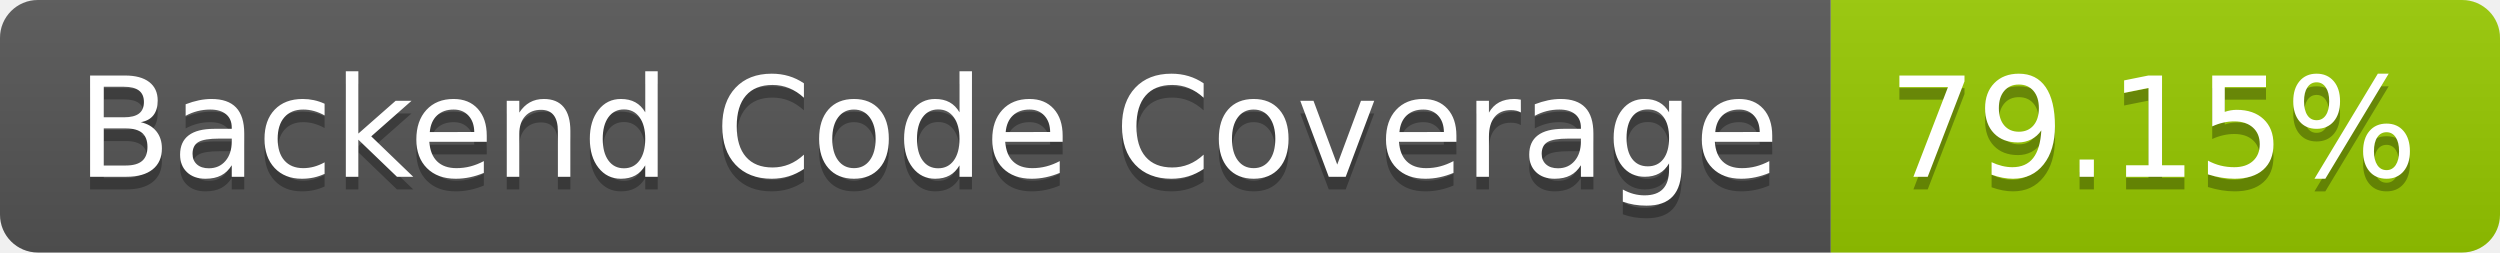
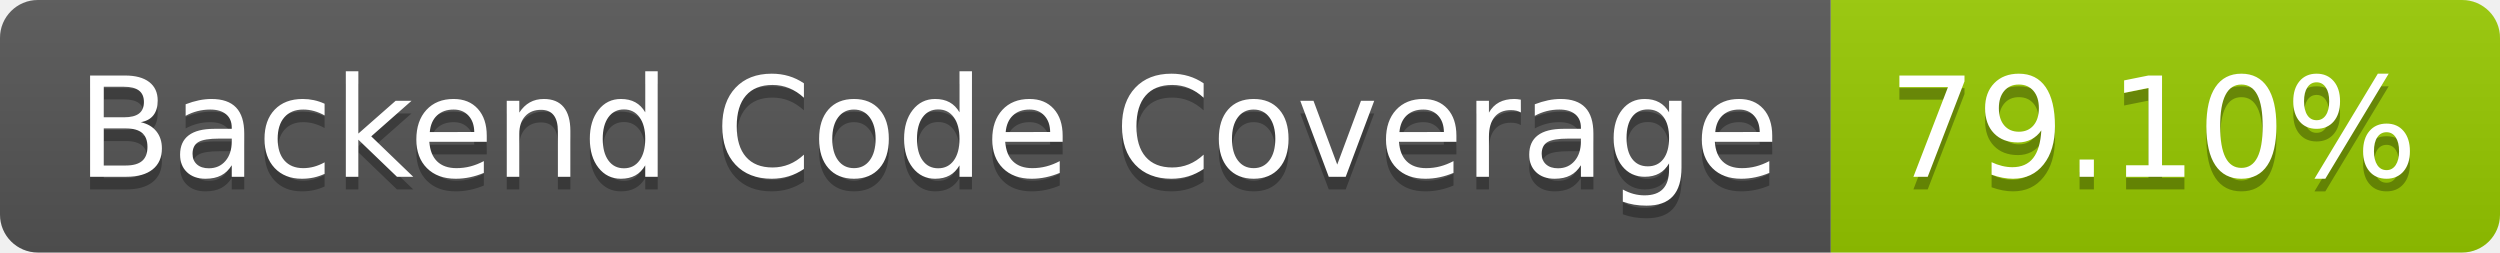
- <svg xmlns="http://www.w3.org/2000/svg" width="198" height="20" role="img" aria-label="Backend Code Coverage: 79.15%">
+ <svg xmlns="http://www.w3.org/2000/svg" width="198" height="20" role="img" aria-label="Backend Code Coverage: 79.10%">
  <linearGradient id="s" x2="0" y2="100%">
    <stop offset="0" stop-color="#bbb" stop-opacity=".1" />
    <stop offset="1" stop-opacity=".1" />
  </linearGradient>
  <clipPath id="r">
    <rect width="198" height="20" rx="3" fill="#fff" />
  </clipPath>
  <g clip-path="url(#r)">
    <rect width="145" height="20" fill="#555" />
    <rect x="145" width="53" height="20" fill="#97ca00" />
    <rect width="198" height="20" fill="url(#s)" />
  </g>
  <g fill="#fff" text-anchor="middle" font-family="Verdana,Geneva,DejaVu Sans,sans-serif" text-rendering="geometricPrecision" font-size="110">
    <text aria-hidden="true" x="735" y="150" fill="#010101" fill-opacity=".3" transform="scale(.1)" textLength="1350">Backend Code Coverage</text>
    <text x="735" y="140" transform="scale(.1)" fill="#fff" textLength="1350">Backend Code Coverage</text>
-     <text aria-hidden="true" x="1705" y="150" fill="#010101" fill-opacity=".3" transform="scale(.1)" textLength="430">79.15%</text>
-     <text x="1705" y="140" transform="scale(.1)" fill="#fff" textLength="430">79.15%</text>
+     <text aria-hidden="true" x="1705" y="150" fill="#010101" fill-opacity=".3" transform="scale(.1)" textLength="430">79.10%</text>
+     <text x="1705" y="140" transform="scale(.1)" fill="#fff" textLength="430">79.10%</text>
  </g>
</svg>
